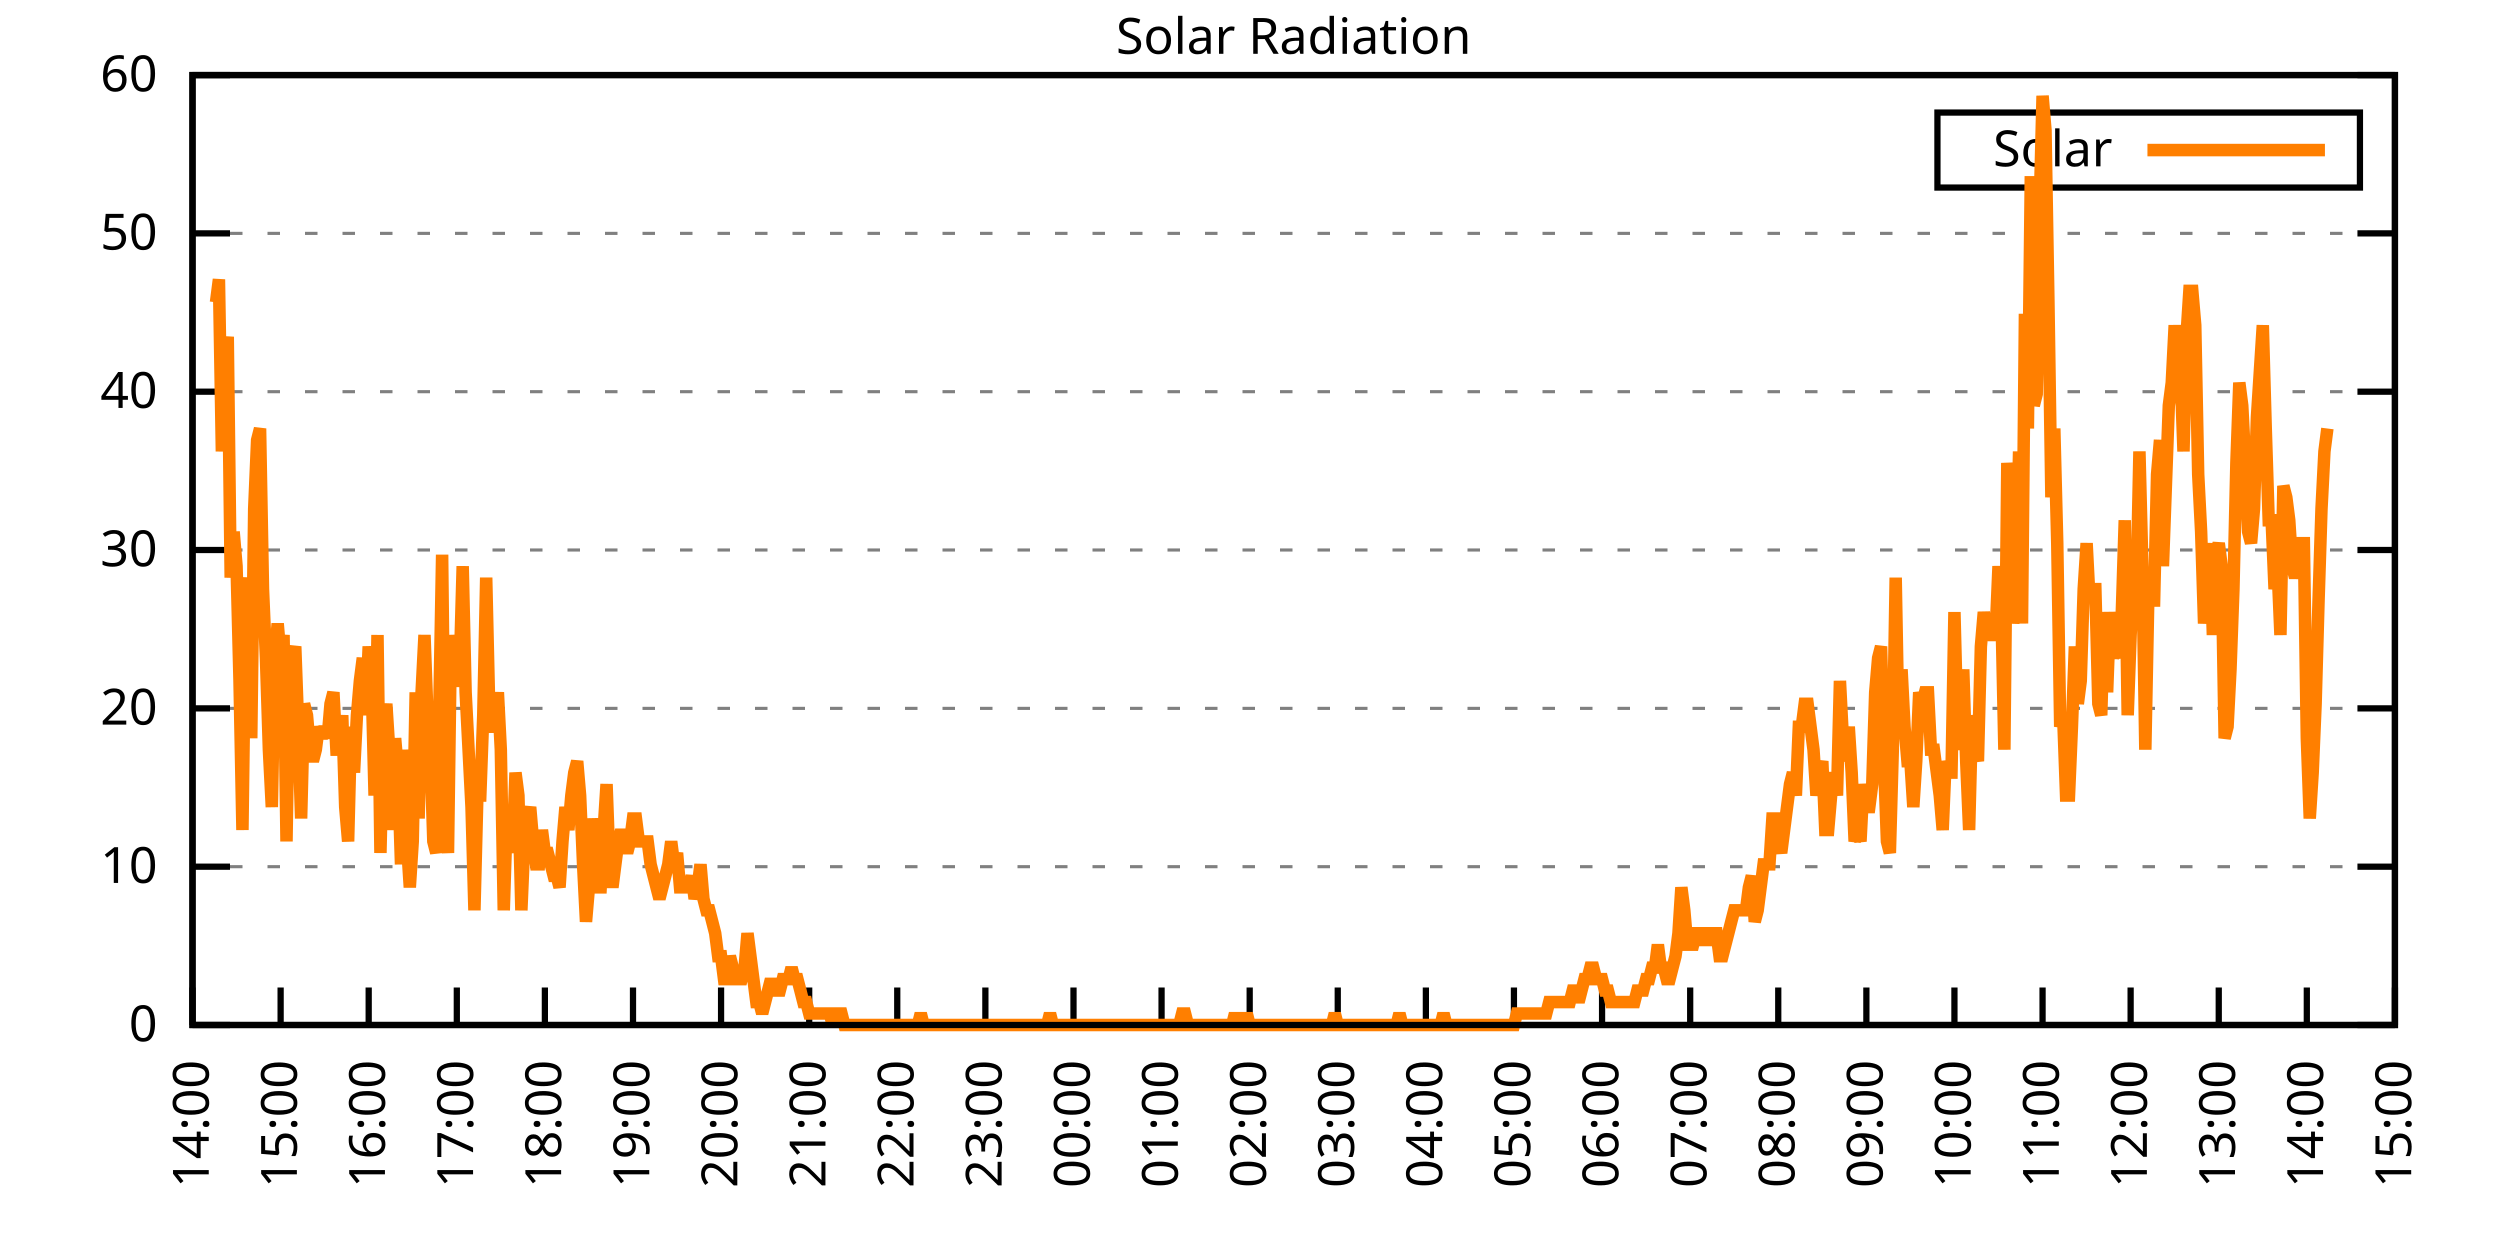
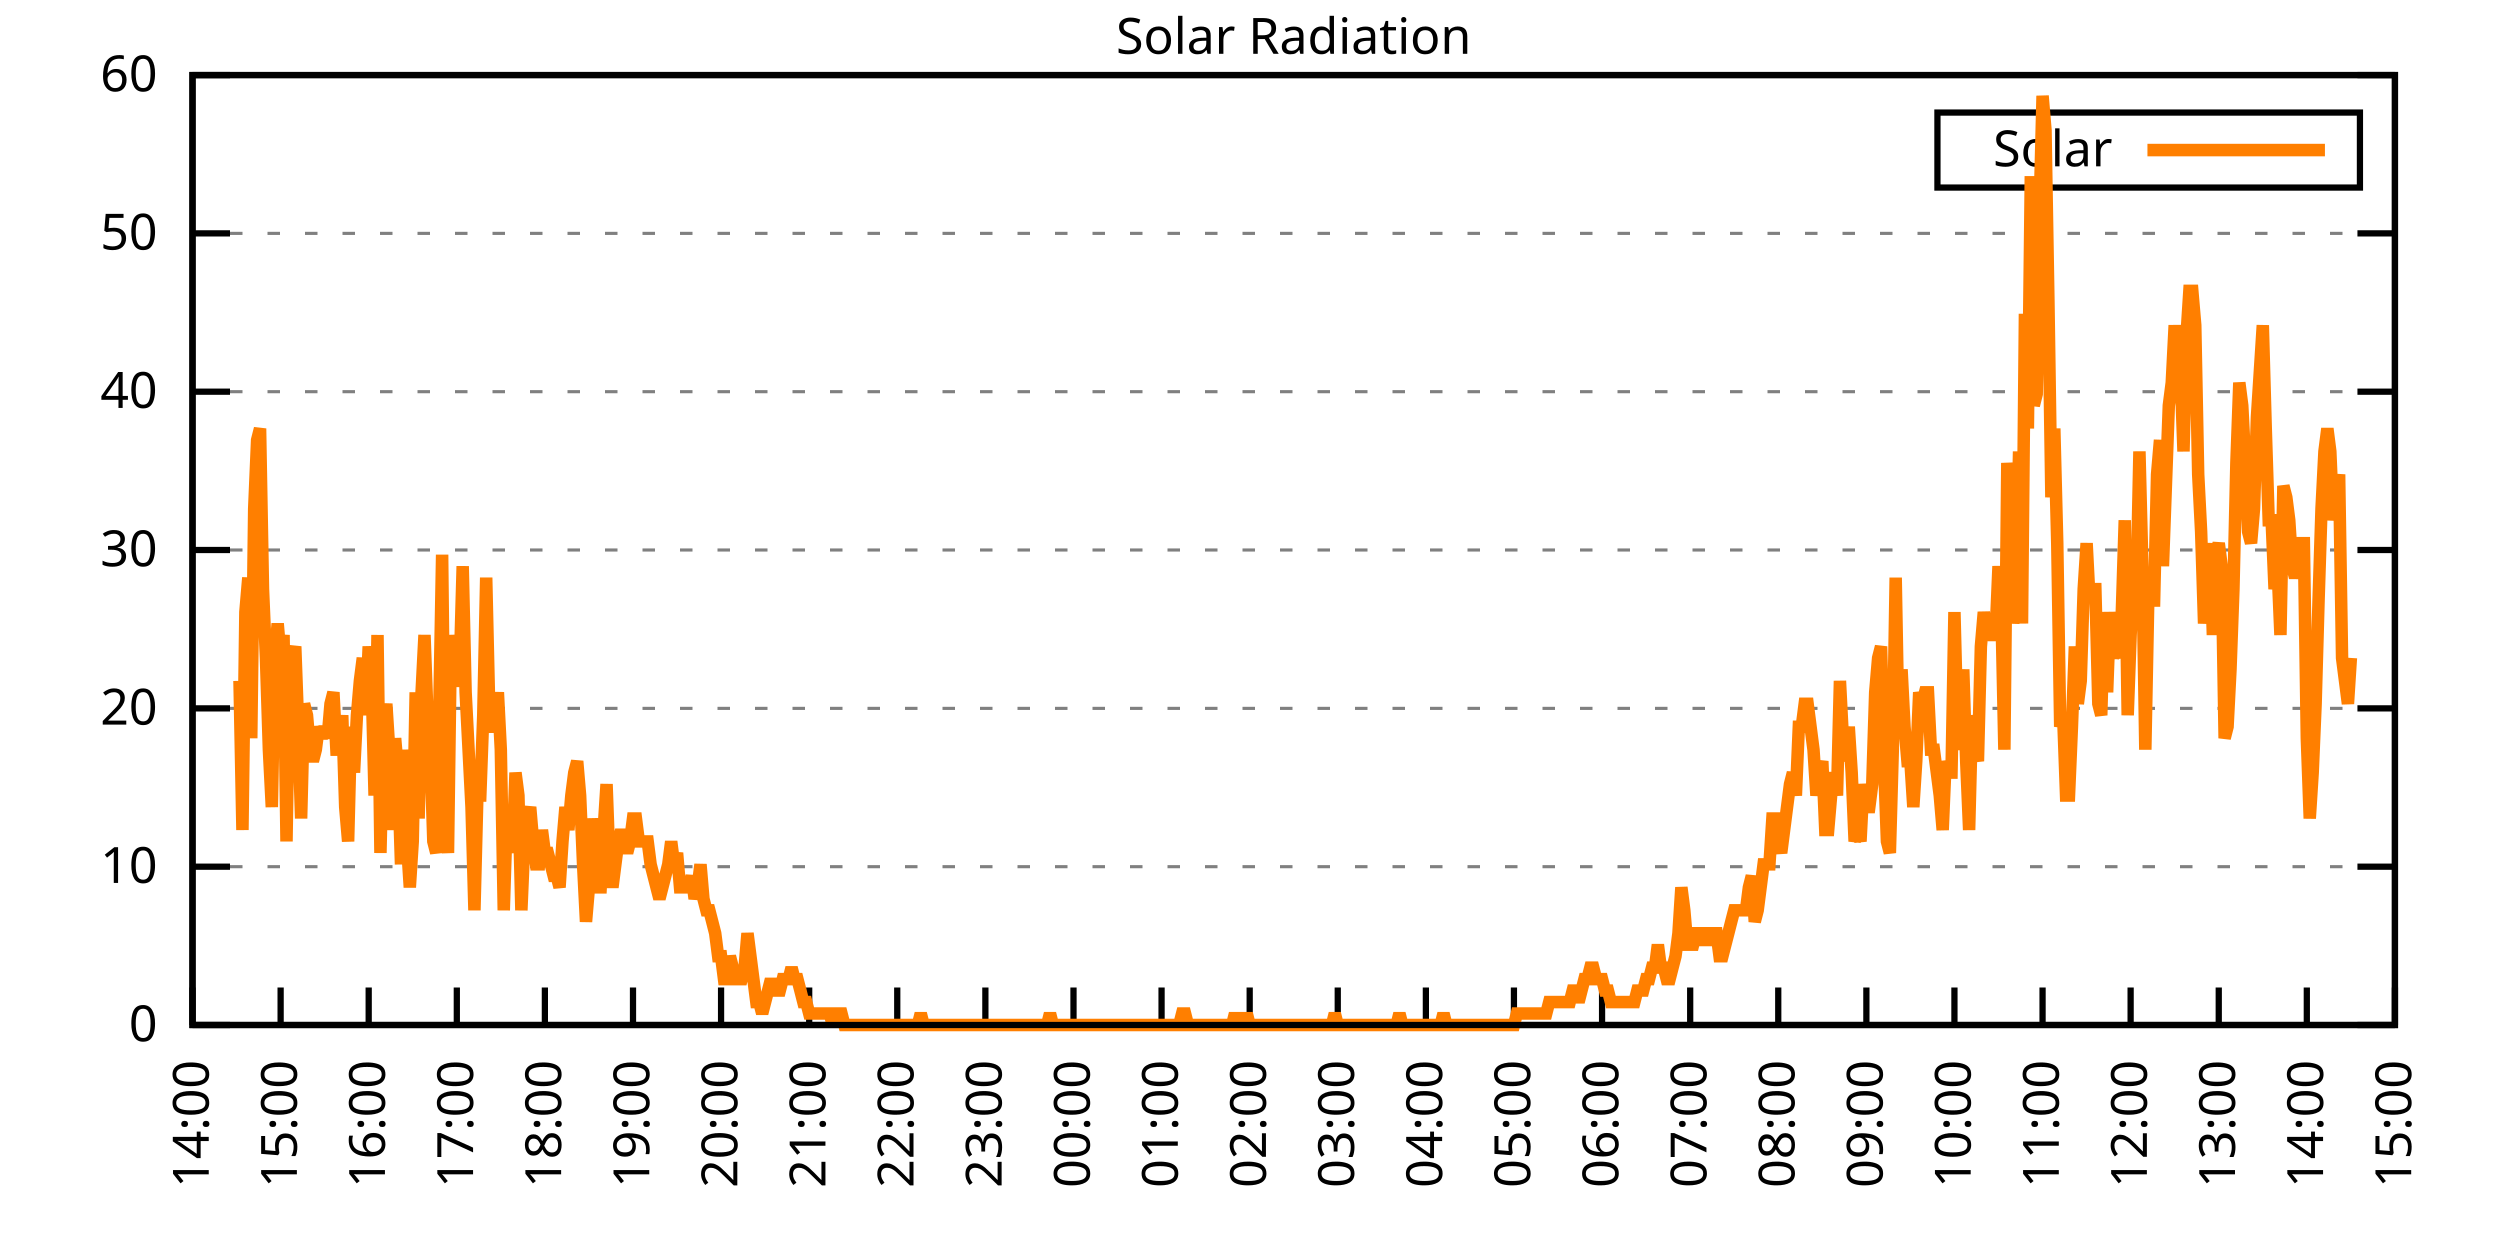
<svg xmlns="http://www.w3.org/2000/svg" xmlns:xlink="http://www.w3.org/1999/xlink" width="400" height="200" viewBox="0 0 400 200">
  <g id="gnuplot_canvas">
    <rect x="0" y="0" width="400" height="200" fill="none" />
    <defs>
      <circle id="gpDot" r="0.5" stroke-width="0.5" stroke="currentColor" />
      <path id="gpPt0" stroke-width="0.333" stroke="currentColor" d="M-1,0 h2 M0,-1 v2" />
      <path id="gpPt1" stroke-width="0.333" stroke="currentColor" d="M-1,-1 L1,1 M1,-1 L-1,1" />
      <path id="gpPt2" stroke-width="0.333" stroke="currentColor" d="M-1,0 L1,0 M0,-1 L0,1 M-1,-1 L1,1 M-1,1 L1,-1" />
      <rect id="gpPt3" stroke-width="0.333" stroke="currentColor" x="-1" y="-1" width="2" height="2" />
      <rect id="gpPt4" stroke-width="0.333" stroke="currentColor" fill="currentColor" x="-1" y="-1" width="2" height="2" />
      <circle id="gpPt5" stroke-width="0.333" stroke="currentColor" cx="0" cy="0" r="1" />
      <use xlink:href="#gpPt5" id="gpPt6" fill="currentColor" stroke="none" />
      <path id="gpPt7" stroke-width="0.333" stroke="currentColor" d="M0,-1.33 L-1.33,0.67 L1.33,0.67 z" />
      <use xlink:href="#gpPt7" id="gpPt8" fill="currentColor" stroke="none" />
      <use xlink:href="#gpPt7" id="gpPt9" stroke="currentColor" transform="rotate(180)" />
      <use xlink:href="#gpPt9" id="gpPt10" fill="currentColor" stroke="none" />
      <use xlink:href="#gpPt3" id="gpPt11" stroke="currentColor" transform="rotate(45)" />
      <use xlink:href="#gpPt11" id="gpPt12" fill="currentColor" stroke="none" />
      <path id="gpPt13" stroke-width="0.333" stroke="currentColor" d="M0,1.330 L1.265,0.411 L0.782,-1.067 L-0.782,-1.076 L-1.265,0.411 z" />
      <use xlink:href="#gpPt13" id="gpPt14" fill="currentColor" stroke="none" />
      <filter id="textbox" filterUnits="objectBoundingBox" x="0" y="0" height="1" width="1">
        <feFlood flood-color="white" flood-opacity="1" result="bgnd" />
        <feComposite in="SourceGraphic" in2="bgnd" operator="atop" />
      </filter>
      <filter id="greybox" filterUnits="objectBoundingBox" x="0" y="0" height="1" width="1">
        <feFlood flood-color="lightgrey" flood-opacity="1" result="grey" />
        <feComposite in="SourceGraphic" in2="grey" operator="atop" />
      </filter>
    </defs>
    <g fill="none" color="white" stroke="currentColor" stroke-width="1.00" stroke-linecap="butt" stroke-linejoin="miter">
</g>
    <g fill="none" color="black" stroke="currentColor" stroke-width="1.00" stroke-linecap="butt" stroke-linejoin="miter">
      <g stroke="none" shape-rendering="crispEdges">
        <polygon fill="rgb(255, 255, 255)" points="30.80,164.00 383.18,164.00 383.18,12.02 30.80,12.02 " />
      </g>
    </g>
    <g fill="none" color="black" stroke="currentColor" stroke-width="1.00" stroke-linecap="butt" stroke-linejoin="miter">
</g>
    <g fill="none" color="black" stroke="black" stroke-width="0.50" stroke-linecap="butt" stroke-linejoin="miter">
</g>
    <g fill="none" color="gray" stroke="currentColor" stroke-width="0.50" stroke-linecap="butt" stroke-linejoin="miter">
      <path stroke="gray" stroke-dasharray="2,4" class="gridline" d="M30.80,164.00 L383.19,164.00  " />
    </g>
    <g fill="none" color="gray" stroke="gray" stroke-width="1.00" stroke-linecap="butt" stroke-linejoin="miter">
</g>
    <g fill="none" color="black" stroke="currentColor" stroke-width="1.00" stroke-linecap="butt" stroke-linejoin="miter">
      <path stroke="black" d="M30.80,164.00 L36.80,164.00 M383.19,164.00 L377.19,164.00  " />
      <g transform="translate(25.20,166.60)" stroke="none" fill="black" font-family="Sans" font-size="8.00" text-anchor="end">
        <text>
          <tspan font-family="Sans"> 0</tspan>
        </text>
      </g>
    </g>
    <g fill="none" color="black" stroke="currentColor" stroke-width="1.00" stroke-linecap="butt" stroke-linejoin="miter">
</g>
    <g fill="none" color="black" stroke="black" stroke-width="0.50" stroke-linecap="butt" stroke-linejoin="miter">
</g>
    <g fill="none" color="gray" stroke="currentColor" stroke-width="0.50" stroke-linecap="butt" stroke-linejoin="miter">
      <path stroke="gray" stroke-dasharray="2,4" class="gridline" d="M30.80,138.67 L383.19,138.67  " />
    </g>
    <g fill="none" color="gray" stroke="gray" stroke-width="1.00" stroke-linecap="butt" stroke-linejoin="miter">
</g>
    <g fill="none" color="black" stroke="currentColor" stroke-width="1.00" stroke-linecap="butt" stroke-linejoin="miter">
      <path stroke="black" d="M30.80,138.67 L36.80,138.67 M383.19,138.67 L377.19,138.67  " />
      <g transform="translate(25.20,141.27)" stroke="none" fill="black" font-family="Sans" font-size="8.00" text-anchor="end">
        <text>
          <tspan font-family="Sans"> 10</tspan>
        </text>
      </g>
    </g>
    <g fill="none" color="black" stroke="currentColor" stroke-width="1.00" stroke-linecap="butt" stroke-linejoin="miter">
</g>
    <g fill="none" color="black" stroke="black" stroke-width="0.50" stroke-linecap="butt" stroke-linejoin="miter">
</g>
    <g fill="none" color="gray" stroke="currentColor" stroke-width="0.50" stroke-linecap="butt" stroke-linejoin="miter">
      <path stroke="gray" stroke-dasharray="2,4" class="gridline" d="M30.80,113.34 L383.19,113.34  " />
    </g>
    <g fill="none" color="gray" stroke="gray" stroke-width="1.00" stroke-linecap="butt" stroke-linejoin="miter">
</g>
    <g fill="none" color="black" stroke="currentColor" stroke-width="1.00" stroke-linecap="butt" stroke-linejoin="miter">
      <path stroke="black" d="M30.80,113.34 L36.80,113.34 M383.19,113.34 L377.19,113.34  " />
      <g transform="translate(25.20,115.94)" stroke="none" fill="black" font-family="Sans" font-size="8.00" text-anchor="end">
        <text>
          <tspan font-family="Sans"> 20</tspan>
        </text>
      </g>
    </g>
    <g fill="none" color="black" stroke="currentColor" stroke-width="1.00" stroke-linecap="butt" stroke-linejoin="miter">
</g>
    <g fill="none" color="black" stroke="black" stroke-width="0.50" stroke-linecap="butt" stroke-linejoin="miter">
</g>
    <g fill="none" color="gray" stroke="currentColor" stroke-width="0.50" stroke-linecap="butt" stroke-linejoin="miter">
      <path stroke="gray" stroke-dasharray="2,4" class="gridline" d="M30.80,88.00 L383.19,88.00  " />
    </g>
    <g fill="none" color="gray" stroke="gray" stroke-width="1.00" stroke-linecap="butt" stroke-linejoin="miter">
</g>
    <g fill="none" color="black" stroke="currentColor" stroke-width="1.00" stroke-linecap="butt" stroke-linejoin="miter">
      <path stroke="black" d="M30.80,88.00 L36.80,88.00 M383.19,88.00 L377.19,88.00  " />
      <g transform="translate(25.20,90.60)" stroke="none" fill="black" font-family="Sans" font-size="8.00" text-anchor="end">
        <text>
          <tspan font-family="Sans"> 30</tspan>
        </text>
      </g>
    </g>
    <g fill="none" color="black" stroke="currentColor" stroke-width="1.00" stroke-linecap="butt" stroke-linejoin="miter">
</g>
    <g fill="none" color="black" stroke="black" stroke-width="0.50" stroke-linecap="butt" stroke-linejoin="miter">
</g>
    <g fill="none" color="gray" stroke="currentColor" stroke-width="0.50" stroke-linecap="butt" stroke-linejoin="miter">
      <path stroke="gray" stroke-dasharray="2,4" class="gridline" d="M30.80,62.67 L383.19,62.67  " />
    </g>
    <g fill="none" color="gray" stroke="gray" stroke-width="1.00" stroke-linecap="butt" stroke-linejoin="miter">
</g>
    <g fill="none" color="black" stroke="currentColor" stroke-width="1.00" stroke-linecap="butt" stroke-linejoin="miter">
      <path stroke="black" d="M30.80,62.67 L36.80,62.67 M383.19,62.67 L377.19,62.67  " />
      <g transform="translate(25.20,65.27)" stroke="none" fill="black" font-family="Sans" font-size="8.00" text-anchor="end">
        <text>
          <tspan font-family="Sans"> 40</tspan>
        </text>
      </g>
    </g>
    <g fill="none" color="black" stroke="currentColor" stroke-width="1.00" stroke-linecap="butt" stroke-linejoin="miter">
</g>
    <g fill="none" color="black" stroke="black" stroke-width="0.50" stroke-linecap="butt" stroke-linejoin="miter">
</g>
    <g fill="none" color="gray" stroke="currentColor" stroke-width="0.50" stroke-linecap="butt" stroke-linejoin="miter">
      <path stroke="gray" stroke-dasharray="2,4" class="gridline" d="M30.80,37.34 L383.19,37.34  " />
    </g>
    <g fill="none" color="gray" stroke="gray" stroke-width="1.00" stroke-linecap="butt" stroke-linejoin="miter">
</g>
    <g fill="none" color="black" stroke="currentColor" stroke-width="1.00" stroke-linecap="butt" stroke-linejoin="miter">
      <path stroke="black" d="M30.80,37.34 L36.80,37.34 M383.19,37.34 L377.19,37.34  " />
      <g transform="translate(25.20,39.94)" stroke="none" fill="black" font-family="Sans" font-size="8.00" text-anchor="end">
        <text>
          <tspan font-family="Sans"> 50</tspan>
        </text>
      </g>
    </g>
    <g fill="none" color="black" stroke="currentColor" stroke-width="1.00" stroke-linecap="butt" stroke-linejoin="miter">
</g>
    <g fill="none" color="black" stroke="black" stroke-width="0.50" stroke-linecap="butt" stroke-linejoin="miter">
</g>
    <g fill="none" color="gray" stroke="currentColor" stroke-width="0.50" stroke-linecap="butt" stroke-linejoin="miter">
      <path stroke="gray" stroke-dasharray="2,4" class="gridline" d="M30.80,12.01 L383.19,12.01  " />
    </g>
    <g fill="none" color="gray" stroke="gray" stroke-width="1.00" stroke-linecap="butt" stroke-linejoin="miter">
</g>
    <g fill="none" color="black" stroke="currentColor" stroke-width="1.00" stroke-linecap="butt" stroke-linejoin="miter">
      <path stroke="black" d="M30.80,12.01 L36.80,12.01 M383.19,12.01 L377.19,12.01  " />
      <g transform="translate(25.20,14.61)" stroke="none" fill="black" font-family="Sans" font-size="8.00" text-anchor="end">
        <text>
          <tspan font-family="Sans"> 60</tspan>
        </text>
      </g>
    </g>
    <g fill="none" color="black" stroke="currentColor" stroke-width="1.00" stroke-linecap="butt" stroke-linejoin="miter">
      <path stroke="black" d="M30.80,164.00 L30.80,158.00  " />
      <g transform="translate(33.40,169.60) rotate(270.00)" stroke="none" fill="black" font-family="Sans" font-size="8.00" text-anchor="end">
        <text>
          <tspan font-family="Sans">14:00</tspan>
        </text>
      </g>
    </g>
    <g fill="none" color="black" stroke="currentColor" stroke-width="1.00" stroke-linecap="butt" stroke-linejoin="miter">
      <path stroke="black" d="M44.90,164.00 L44.90,158.00  " />
      <g transform="translate(47.50,169.60) rotate(270.00)" stroke="none" fill="black" font-family="Sans" font-size="8.00" text-anchor="end">
        <text>
          <tspan font-family="Sans">15:00</tspan>
        </text>
      </g>
    </g>
    <g fill="none" color="black" stroke="currentColor" stroke-width="1.00" stroke-linecap="butt" stroke-linejoin="miter">
      <path stroke="black" d="M58.99,164.00 L58.99,158.00  " />
      <g transform="translate(61.59,169.60) rotate(270.00)" stroke="none" fill="black" font-family="Sans" font-size="8.00" text-anchor="end">
        <text>
          <tspan font-family="Sans">16:00</tspan>
        </text>
      </g>
    </g>
    <g fill="none" color="black" stroke="currentColor" stroke-width="1.00" stroke-linecap="butt" stroke-linejoin="miter">
      <path stroke="black" d="M73.09,164.00 L73.09,158.00  " />
      <g transform="translate(75.69,169.60) rotate(270.00)" stroke="none" fill="black" font-family="Sans" font-size="8.00" text-anchor="end">
        <text>
          <tspan font-family="Sans">17:00</tspan>
        </text>
      </g>
    </g>
    <g fill="none" color="black" stroke="currentColor" stroke-width="1.00" stroke-linecap="butt" stroke-linejoin="miter">
      <path stroke="black" d="M87.18,164.00 L87.18,158.00  " />
      <g transform="translate(89.78,169.60) rotate(270.00)" stroke="none" fill="black" font-family="Sans" font-size="8.00" text-anchor="end">
        <text>
          <tspan font-family="Sans">18:00</tspan>
        </text>
      </g>
    </g>
    <g fill="none" color="black" stroke="currentColor" stroke-width="1.00" stroke-linecap="butt" stroke-linejoin="miter">
      <path stroke="black" d="M101.28,164.00 L101.28,158.00  " />
      <g transform="translate(103.88,169.60) rotate(270.00)" stroke="none" fill="black" font-family="Sans" font-size="8.00" text-anchor="end">
        <text>
          <tspan font-family="Sans">19:00</tspan>
        </text>
      </g>
    </g>
    <g fill="none" color="black" stroke="currentColor" stroke-width="1.00" stroke-linecap="butt" stroke-linejoin="miter">
      <path stroke="black" d="M115.37,164.00 L115.37,158.00  " />
      <g transform="translate(117.97,169.60) rotate(270.00)" stroke="none" fill="black" font-family="Sans" font-size="8.00" text-anchor="end">
        <text>
          <tspan font-family="Sans">20:00</tspan>
        </text>
      </g>
    </g>
    <g fill="none" color="black" stroke="currentColor" stroke-width="1.00" stroke-linecap="butt" stroke-linejoin="miter">
      <path stroke="black" d="M129.47,164.00 L129.47,158.00  " />
      <g transform="translate(132.07,169.60) rotate(270.00)" stroke="none" fill="black" font-family="Sans" font-size="8.00" text-anchor="end">
        <text>
          <tspan font-family="Sans">21:00</tspan>
        </text>
      </g>
    </g>
    <g fill="none" color="black" stroke="currentColor" stroke-width="1.00" stroke-linecap="butt" stroke-linejoin="miter">
      <path stroke="black" d="M143.56,164.00 L143.56,158.00  " />
      <g transform="translate(146.16,169.60) rotate(270.00)" stroke="none" fill="black" font-family="Sans" font-size="8.00" text-anchor="end">
        <text>
          <tspan font-family="Sans">22:00</tspan>
        </text>
      </g>
    </g>
    <g fill="none" color="black" stroke="currentColor" stroke-width="1.00" stroke-linecap="butt" stroke-linejoin="miter">
      <path stroke="black" d="M157.66,164.00 L157.66,158.00  " />
      <g transform="translate(160.26,169.60) rotate(270.00)" stroke="none" fill="black" font-family="Sans" font-size="8.00" text-anchor="end">
        <text>
          <tspan font-family="Sans">23:00</tspan>
        </text>
      </g>
    </g>
    <g fill="none" color="black" stroke="currentColor" stroke-width="1.00" stroke-linecap="butt" stroke-linejoin="miter">
      <path stroke="black" d="M171.76,164.00 L171.76,158.00  " />
      <g transform="translate(174.36,169.60) rotate(270.00)" stroke="none" fill="black" font-family="Sans" font-size="8.00" text-anchor="end">
        <text>
          <tspan font-family="Sans">00:00</tspan>
        </text>
      </g>
    </g>
    <g fill="none" color="black" stroke="currentColor" stroke-width="1.00" stroke-linecap="butt" stroke-linejoin="miter">
      <path stroke="black" d="M185.85,164.00 L185.85,158.00  " />
      <g transform="translate(188.45,169.60) rotate(270.00)" stroke="none" fill="black" font-family="Sans" font-size="8.00" text-anchor="end">
        <text>
          <tspan font-family="Sans">01:00</tspan>
        </text>
      </g>
    </g>
    <g fill="none" color="black" stroke="currentColor" stroke-width="1.00" stroke-linecap="butt" stroke-linejoin="miter">
      <path stroke="black" d="M199.95,164.00 L199.95,158.00  " />
      <g transform="translate(202.55,169.60) rotate(270.00)" stroke="none" fill="black" font-family="Sans" font-size="8.00" text-anchor="end">
        <text>
          <tspan font-family="Sans">02:00</tspan>
        </text>
      </g>
    </g>
    <g fill="none" color="black" stroke="currentColor" stroke-width="1.00" stroke-linecap="butt" stroke-linejoin="miter">
      <path stroke="black" d="M214.04,164.00 L214.04,158.00  " />
      <g transform="translate(216.64,169.60) rotate(270.00)" stroke="none" fill="black" font-family="Sans" font-size="8.00" text-anchor="end">
        <text>
          <tspan font-family="Sans">03:00</tspan>
        </text>
      </g>
    </g>
    <g fill="none" color="black" stroke="currentColor" stroke-width="1.00" stroke-linecap="butt" stroke-linejoin="miter">
      <path stroke="black" d="M228.14,164.00 L228.14,158.00  " />
      <g transform="translate(230.74,169.60) rotate(270.00)" stroke="none" fill="black" font-family="Sans" font-size="8.00" text-anchor="end">
        <text>
          <tspan font-family="Sans">04:00</tspan>
        </text>
      </g>
    </g>
    <g fill="none" color="black" stroke="currentColor" stroke-width="1.00" stroke-linecap="butt" stroke-linejoin="miter">
      <path stroke="black" d="M242.23,164.00 L242.23,158.00  " />
      <g transform="translate(244.83,169.60) rotate(270.00)" stroke="none" fill="black" font-family="Sans" font-size="8.00" text-anchor="end">
        <text>
          <tspan font-family="Sans">05:00</tspan>
        </text>
      </g>
    </g>
    <g fill="none" color="black" stroke="currentColor" stroke-width="1.00" stroke-linecap="butt" stroke-linejoin="miter">
      <path stroke="black" d="M256.33,164.00 L256.33,158.00  " />
      <g transform="translate(258.93,169.60) rotate(270.00)" stroke="none" fill="black" font-family="Sans" font-size="8.00" text-anchor="end">
        <text>
          <tspan font-family="Sans">06:00</tspan>
        </text>
      </g>
    </g>
    <g fill="none" color="black" stroke="currentColor" stroke-width="1.00" stroke-linecap="butt" stroke-linejoin="miter">
      <path stroke="black" d="M270.43,164.00 L270.43,158.00  " />
      <g transform="translate(273.03,169.60) rotate(270.00)" stroke="none" fill="black" font-family="Sans" font-size="8.00" text-anchor="end">
        <text>
          <tspan font-family="Sans">07:00</tspan>
        </text>
      </g>
    </g>
    <g fill="none" color="black" stroke="currentColor" stroke-width="1.00" stroke-linecap="butt" stroke-linejoin="miter">
      <path stroke="black" d="M284.52,164.00 L284.52,158.00  " />
      <g transform="translate(287.12,169.60) rotate(270.00)" stroke="none" fill="black" font-family="Sans" font-size="8.00" text-anchor="end">
        <text>
          <tspan font-family="Sans">08:00</tspan>
        </text>
      </g>
    </g>
    <g fill="none" color="black" stroke="currentColor" stroke-width="1.00" stroke-linecap="butt" stroke-linejoin="miter">
      <path stroke="black" d="M298.62,164.00 L298.62,158.00  " />
      <g transform="translate(301.22,169.60) rotate(270.00)" stroke="none" fill="black" font-family="Sans" font-size="8.00" text-anchor="end">
        <text>
          <tspan font-family="Sans">09:00</tspan>
        </text>
      </g>
    </g>
    <g fill="none" color="black" stroke="currentColor" stroke-width="1.00" stroke-linecap="butt" stroke-linejoin="miter">
      <path stroke="black" d="M312.71,164.00 L312.71,158.00  " />
      <g transform="translate(315.31,169.60) rotate(270.00)" stroke="none" fill="black" font-family="Sans" font-size="8.00" text-anchor="end">
        <text>
          <tspan font-family="Sans">10:00</tspan>
        </text>
      </g>
    </g>
    <g fill="none" color="black" stroke="currentColor" stroke-width="1.00" stroke-linecap="butt" stroke-linejoin="miter">
      <path stroke="black" d="M326.81,164.00 L326.81,158.00  " />
      <g transform="translate(329.41,169.60) rotate(270.00)" stroke="none" fill="black" font-family="Sans" font-size="8.00" text-anchor="end">
        <text>
          <tspan font-family="Sans">11:00</tspan>
        </text>
      </g>
    </g>
    <g fill="none" color="black" stroke="currentColor" stroke-width="1.00" stroke-linecap="butt" stroke-linejoin="miter">
      <path stroke="black" d="M340.90,164.00 L340.90,158.00  " />
      <g transform="translate(343.50,169.60) rotate(270.00)" stroke="none" fill="black" font-family="Sans" font-size="8.00" text-anchor="end">
        <text>
          <tspan font-family="Sans">12:00</tspan>
        </text>
      </g>
    </g>
    <g fill="none" color="black" stroke="currentColor" stroke-width="1.00" stroke-linecap="butt" stroke-linejoin="miter">
      <path stroke="black" d="M355.00,164.00 L355.00,158.00  " />
      <g transform="translate(357.60,169.60) rotate(270.00)" stroke="none" fill="black" font-family="Sans" font-size="8.00" text-anchor="end">
        <text>
          <tspan font-family="Sans">13:00</tspan>
        </text>
      </g>
    </g>
    <g fill="none" color="black" stroke="currentColor" stroke-width="1.00" stroke-linecap="butt" stroke-linejoin="miter">
      <path stroke="black" d="M369.09,164.00 L369.09,158.00  " />
      <g transform="translate(371.69,169.60) rotate(270.00)" stroke="none" fill="black" font-family="Sans" font-size="8.00" text-anchor="end">
        <text>
          <tspan font-family="Sans">14:00</tspan>
        </text>
      </g>
    </g>
    <g fill="none" color="black" stroke="currentColor" stroke-width="1.00" stroke-linecap="butt" stroke-linejoin="miter">
      <path stroke="black" d="M383.19,164.00 L383.19,158.00  " />
      <g transform="translate(385.79,169.60) rotate(270.00)" stroke="none" fill="black" font-family="Sans" font-size="8.00" text-anchor="end">
        <text>
          <tspan font-family="Sans">15:00</tspan>
        </text>
      </g>
    </g>
    <g fill="none" color="black" stroke="currentColor" stroke-width="1.00" stroke-linecap="butt" stroke-linejoin="miter">
</g>
    <g fill="none" color="black" stroke="currentColor" stroke-width="1.00" stroke-linecap="butt" stroke-linejoin="miter">
      <path stroke="black" d="M30.80,12.01 L30.80,164.00 L383.19,164.00 L383.19,12.01 L30.80,12.01 Z  " />
    </g>
    <g fill="none" color="black" stroke="currentColor" stroke-width="1.00" stroke-linecap="butt" stroke-linejoin="miter">
</g>
    <g fill="none" color="black" stroke="currentColor" stroke-width="1.00" stroke-linecap="butt" stroke-linejoin="miter">
      <path stroke="black" d="M309.99,30.01 L309.99,18.01 L377.59,18.01 L377.59,30.01 L309.99,30.01 Z  " />
    </g>
    <g id="Solar_Radiation_plot_1">
      <g fill="none" color="white" stroke="black" stroke-width="2.00" stroke-linecap="butt" stroke-linejoin="miter">
</g>
      <g fill="none" color="black" stroke="currentColor" stroke-width="2.00" stroke-linecap="butt" stroke-linejoin="miter">
        <g transform="translate(337.99,26.61)" stroke="none" fill="black" font-family="Sans" font-size="8.00" text-anchor="end">
          <text>
            <tspan font-family="Sans">Solar</tspan>
          </text>
        </g>
      </g>
      <g fill="none" color="black" stroke="currentColor" stroke-width="2.00" stroke-linecap="butt" stroke-linejoin="miter">
-         <path stroke="rgb(255, 127,   0)" d="M343.59,24.01 L371.99,24.01 M34.56,48.37 L35.03,44.70 L35.50,72.23 L35.97,57.55 L36.44,53.88 L36.91,92.42   L37.38,85.08 L37.85,90.59 L38.32,108.94 L38.79,132.80 L39.26,97.93 L39.73,92.42 L40.20,118.12 L40.67,81.41   L41.14,70.40 L41.61,68.56 L42.08,94.26 L42.55,105.27 L43.02,119.95 L43.49,129.13 L43.96,105.27 L44.43,99.76   L44.90,105.27 L45.37,101.60 L45.84,134.63 L46.31,105.27 L46.78,105.27 L47.24,103.43 L47.71,116.28 L48.18,130.96   L48.65,112.61 L49.12,114.44 L49.59,119.95 L50.06,121.79 L50.53,119.95 L51.00,116.28 L51.47,118.12 L51.94,116.28   L52.41,118.12 L52.88,112.61 L53.35,110.77 L53.82,119.95 L54.29,119.95 L54.76,114.44 L55.23,129.13 L55.70,134.63   L56.17,116.28 L56.64,123.62 L57.11,114.44 L57.58,108.94 L58.05,105.27 L58.52,114.44 L58.99,103.43 L59.46,108.94   L59.93,127.29 L60.40,101.60 L60.87,136.47 L61.34,116.28 L61.81,112.61 L62.28,119.95 L62.75,132.80 L63.22,118.12   L63.69,123.62 L64.16,138.30 L64.63,119.95 L65.10,134.63 L65.57,141.98 L66.04,134.63 L66.51,110.77 L66.98,130.96   L67.45,110.77 L67.92,101.60 L68.39,114.44 L68.86,119.95 L69.33,134.63 L69.80,136.47 L70.27,114.44 L70.74,88.75   L71.21,130.96 L71.68,136.47 L72.15,101.60 L72.62,108.94 L73.09,108.94 L73.56,107.10 L74.03,90.59 L74.50,110.77   L74.97,119.95 L75.44,129.13 L75.91,145.65 L76.38,127.29 L76.85,127.29 L77.32,114.44 L77.79,92.42 L78.26,112.61   L78.73,116.28 L79.19,116.28 L79.66,110.77 L80.13,119.95 L80.60,145.65 L81.07,130.96 L81.54,130.96 L82.01,136.47   L82.48,123.62 L82.95,127.29 L83.42,145.65 L83.89,134.63 L84.36,130.96 L84.83,129.13 L85.30,134.63 L85.77,138.30   L86.24,138.30 L86.71,132.80 L87.18,136.47 L87.65,136.47 L88.12,138.30 L88.59,140.14 L89.06,140.14 L89.53,141.98   L90.00,134.63 L90.47,129.13 L90.94,132.80 L91.41,127.29 L91.88,123.62 L92.35,121.79 L92.82,127.29 L93.29,138.30   L93.76,147.48 L94.23,141.98 L94.70,130.96 L95.17,136.47 L95.64,141.98 L96.11,141.98 L96.58,132.80 L97.05,125.46   L97.52,138.30 L97.99,141.98 L98.46,138.30 L98.93,134.63 L99.40,132.80 L99.87,134.63 L100.34,136.47 L100.81,134.63   L101.28,130.96 L101.75,130.96 L102.22,134.63 L102.69,134.63 L103.16,134.63 L103.63,134.63 L104.10,138.30 L104.57,140.14   L105.04,141.98 L105.51,143.81 L105.98,141.98 L106.45,140.14 L106.92,138.30 L107.39,134.63 L107.86,138.30 L108.33,136.47   L108.80,141.98 L109.27,141.98 L109.74,141.98 L110.21,141.98 L110.68,140.14 L111.14,143.81 L111.61,141.98 L112.08,138.30   L112.55,143.81 L113.02,145.65 L113.49,145.65 L113.96,147.48 L114.43,149.32 L114.90,152.99 L115.37,152.99 L115.84,156.66   L116.31,156.66 L116.78,152.99 L117.25,154.82 L117.72,156.66 L118.19,156.66 L118.66,156.66 L119.13,154.82 L119.60,149.32   L120.07,152.99 L120.54,156.66 L121.01,160.33 L121.48,160.33 L121.95,162.16 L122.42,160.33 L122.89,158.49 L123.36,156.66   L123.83,158.49 L124.30,158.49 L124.77,158.49 L125.24,156.66 L125.71,156.66 L126.18,156.66 L126.65,154.82 L127.12,156.66   L127.59,156.66 L128.06,158.49 L128.53,160.33 L129.00,160.33 L129.47,162.16 L129.94,162.16 L130.41,162.16 L130.88,162.16   L131.35,162.16 L131.82,162.16 L132.29,162.16 L132.76,162.16 L133.23,164.00 L133.70,162.16 L134.17,162.16 L134.64,162.16   L135.11,164.00 L135.58,164.00 L136.05,164.00 L136.52,164.00 L136.99,164.00 L137.46,164.00 L137.93,164.00 L138.40,164.00   L138.87,164.00 L139.34,164.00 L139.81,164.00 L140.28,164.00 L140.75,164.00 L141.22,164.00 L141.69,164.00 L142.16,164.00   L142.63,164.00 L143.09,164.00 L143.56,164.00 L144.03,164.00 L144.50,164.00 L144.97,164.00 L145.44,164.00 L145.91,164.00   L146.38,164.00 L146.85,164.00 L147.32,162.16 L147.79,164.00 L148.26,164.00 L148.73,164.00 L149.20,164.00 L149.67,164.00   L150.14,164.00 L150.61,164.00 L151.08,164.00 L151.55,164.00 L152.02,164.00 L152.49,164.00 L152.96,164.00 L153.43,164.00   L153.90,164.00 L154.37,164.00 L154.84,164.00 L155.31,164.00 L155.78,164.00 L156.25,164.00 L156.72,164.00 L157.19,164.00   L157.66,164.00 L158.13,164.00 L158.60,164.00 L159.07,164.00 L159.54,164.00 L160.01,164.00 L160.48,164.00 L160.95,164.00   L161.42,164.00 L161.89,164.00 L162.36,164.00 L162.83,164.00 L163.30,164.00 L163.77,164.00 L164.24,164.00 L164.71,164.00   L165.18,164.00 L165.65,164.00 L166.12,164.00 L166.59,164.00 L167.06,164.00 L167.53,164.00 L168.00,162.16 L168.47,164.00   L168.94,164.00 L169.41,164.00 L169.88,164.00 L170.35,164.00 L170.82,164.00 L171.29,164.00 L171.76,164.00 L172.23,164.00   L172.70,164.00 L173.17,164.00 L173.64,164.00 L174.11,164.00 L174.58,164.00 L175.04,164.00 L175.51,164.00 L175.98,164.00   L176.45,164.00 L176.92,164.00 L177.39,164.00 L177.86,164.00 L178.33,164.00 L178.80,164.00 L179.27,164.00 L179.74,164.00   L180.21,164.00 L180.68,164.00 L181.15,164.00 L181.62,164.00 L182.09,164.00 L182.56,164.00 L183.03,164.00 L183.50,164.00   L183.97,164.00 L184.44,164.00 L184.91,164.00 L185.38,164.00 L185.85,164.00 L186.32,164.00 L186.79,164.00 L187.26,164.00   L187.73,164.00 L188.20,164.00 L188.67,164.00 L189.14,162.16 L189.61,162.16 L190.08,164.00 L190.55,164.00 L191.02,164.00   L191.49,164.00 L191.96,164.00 L192.43,164.00 L192.90,164.00 L193.37,164.00 L193.84,164.00 L194.31,164.00 L194.78,164.00   L195.25,164.00 L195.72,164.00 L196.19,164.00 L196.66,164.00 L197.13,164.00 L197.60,162.16 L198.07,164.00 L198.54,164.00   L199.01,164.00 L199.48,162.16 L199.95,164.00 L200.42,164.00 L200.89,164.00 L201.36,164.00 L201.83,164.00 L202.30,164.00   L202.77,164.00 L203.24,164.00 L203.71,164.00 L204.18,164.00 L204.65,164.00 L205.12,164.00 L205.59,164.00 L206.06,164.00   L206.53,164.00 L207.00,164.00 L207.46,164.00 L207.93,164.00 L208.40,164.00 L208.87,164.00 L209.34,164.00 L209.81,164.00   L210.28,164.00 L210.75,164.00 L211.22,164.00 L211.69,164.00 L212.16,164.00 L212.63,164.00 L213.10,164.00 L213.57,162.16   L214.04,164.00 L214.51,164.00 L214.98,164.00 L215.45,164.00 L215.92,164.00 L216.39,164.00 L216.86,164.00 L217.33,164.00   L217.80,164.00 L218.27,164.00 L218.74,164.00 L219.21,164.00 L219.68,164.00 L220.15,164.00 L220.62,164.00 L221.09,164.00   L221.56,164.00 L222.03,164.00 L222.50,164.00 L222.97,164.00 L223.44,164.00 L223.91,162.16 L224.38,164.00 L224.85,164.00   L225.32,164.00 L225.79,164.00 L226.26,164.00 L226.73,164.00 L227.20,164.00 L227.67,164.00 L228.14,164.00 L228.61,164.00   L229.08,164.00 L229.55,164.00 L230.02,164.00 L230.49,164.00 L230.96,162.16 L231.43,164.00 L231.90,164.00 L232.37,164.00   L232.84,164.00 L233.31,164.00 L233.78,164.00 L234.25,164.00 L234.72,164.00 L235.19,164.00 L235.66,164.00 L236.13,164.00   L236.60,164.00 L237.07,164.00 L237.54,164.00 L238.01,164.00 L238.48,164.00 L238.95,164.00 L239.41,164.00 L239.88,164.00   L240.35,164.00 L240.82,164.00 L241.29,164.00 L241.76,164.00 L242.23,164.00 L242.70,162.16 L243.17,162.16 L243.64,162.16   L244.11,162.16 L244.58,162.16 L245.05,162.16 L245.52,162.16 L245.99,162.16 L246.46,162.16 L246.93,162.16 L247.40,162.16   L247.87,160.33 L248.34,160.33 L248.81,160.33 L249.28,160.33 L249.75,160.33 L250.22,160.33 L250.69,160.33 L251.16,160.33   L251.63,158.49 L252.10,158.49 L252.57,160.33 L253.04,158.49 L253.51,156.66 L253.98,156.66 L254.45,154.82 L254.92,154.82   L255.39,156.66 L255.86,156.66 L256.33,156.66 L256.80,158.49 L257.27,158.49 L257.74,160.33 L258.21,160.33 L258.68,160.33   L259.15,160.33 L259.62,160.33 L260.09,160.33 L260.56,160.33 L261.03,160.33 L261.50,160.33 L261.97,158.49 L262.44,158.49   L262.91,158.49 L263.38,156.66 L263.85,156.66 L264.32,154.82 L264.79,154.82 L265.26,151.15 L265.73,154.82 L266.20,154.82   L266.67,156.66 L267.14,156.66 L267.61,154.82 L268.08,152.99 L268.55,149.32 L269.02,141.98 L269.49,145.65 L269.96,151.15   L270.43,151.15 L270.90,151.15 L271.36,149.32 L271.83,149.32 L272.30,151.15 L272.77,149.32 L273.24,149.32 L273.71,151.15   L274.18,149.32 L274.65,149.32 L275.12,152.99 L275.59,152.99 L276.06,151.15 L276.53,149.32 L277.00,147.48 L277.47,145.65   L277.94,145.65 L278.41,145.65 L278.88,145.65 L279.35,145.65 L279.82,141.98 L280.29,140.14 L280.76,147.48 L281.23,145.65   L281.70,141.98 L282.17,138.30 L282.64,138.30 L283.11,138.30 L283.58,130.96 L284.05,130.96 L284.52,134.63 L284.99,136.47   L285.46,132.80 L285.93,129.13 L286.40,125.46 L286.87,123.62 L287.34,127.29 L287.81,116.28 L288.28,116.28 L288.75,112.61   L289.22,112.61 L289.69,116.28 L290.16,119.95 L290.63,127.29 L291.10,123.62 L291.57,121.79 L292.04,132.80 L292.51,132.80   L292.98,127.29 L293.45,123.62 L293.92,127.29 L294.39,108.94 L294.86,118.12 L295.33,121.79 L295.80,116.28 L296.27,123.62   L296.74,134.63 L297.21,132.80 L297.68,134.63 L298.15,125.46 L298.62,129.13 L299.09,129.13 L299.56,125.46 L300.03,110.77   L300.50,105.27 L300.97,103.43 L301.44,121.79 L301.91,134.63 L302.38,136.47 L302.85,119.95 L303.31,92.42 L303.78,118.12   L304.25,107.10 L304.72,116.28 L305.19,121.79 L305.66,121.79 L306.13,129.13 L306.60,121.79 L307.07,110.77 L307.54,112.61   L308.01,110.77 L308.48,110.77 L308.95,119.95 L309.42,119.95 L309.89,123.62 L310.36,127.29 L310.83,132.80 L311.30,121.79   L311.77,123.62 L312.24,123.62 L312.71,97.93 L313.18,116.28 L313.65,119.95 L314.12,107.10 L314.59,121.79 L315.06,132.80   L315.53,114.44 L316.00,119.95 L316.47,121.79 L316.94,103.43 L317.41,97.93 L317.88,101.60 L318.35,99.76 L318.82,101.60   L319.29,101.60 L319.76,90.59 L320.23,97.93 L320.70,119.95 L321.17,74.07 L321.64,79.57 L322.11,99.76 L322.58,94.26   L323.05,72.23 L323.52,99.76 L323.99,50.21 L324.46,68.56 L324.93,28.18 L325.40,64.89 L325.87,63.05 L326.34,33.69   L326.81,15.33 L327.28,20.84 L327.75,48.37 L328.22,79.57 L328.69,68.56 L329.16,86.91 L329.63,116.28 L330.10,114.44   L330.57,127.29 L331.04,127.29 L331.51,116.28 L331.98,103.43 L332.45,112.61 L332.92,108.94 L333.39,94.26 L333.86,86.91   L334.33,96.09 L334.80,94.26 L335.26,94.26 L335.73,112.61 L336.20,114.44 L336.67,97.93 L337.14,110.77 L337.61,97.93   L338.08,105.27 L338.55,103.43 L339.02,105.27 L339.49,97.93 L339.96,83.24 L340.43,114.44 L340.90,101.60 L341.37,92.42   L341.84,94.26 L342.31,72.23 L342.78,90.59 L343.25,119.95 L343.72,96.09 L344.19,96.09 L344.66,96.09 L345.13,75.90   L345.60,70.40 L346.07,90.59 L346.54,77.74 L347.01,64.89 L347.48,61.22 L347.95,52.04 L348.42,59.38 L348.89,59.38   L349.36,72.23 L349.83,53.88 L350.30,46.54 L350.77,46.54 L351.24,52.04 L351.71,75.90 L352.18,85.08 L352.65,99.76   L353.12,94.26 L353.59,86.91 L354.06,101.60 L354.53,88.75 L355.00,86.91 L355.47,90.59 L355.94,118.12 L356.41,116.28   L356.88,107.10 L357.35,94.26 L357.82,74.07 L358.29,61.22 L358.76,64.89 L359.23,74.07 L359.70,85.08 L360.17,86.91   L360.64,81.41 L361.11,66.73 L361.58,59.38 L362.05,52.04 L362.52,68.56 L362.99,83.24 L363.46,83.24 L363.93,94.26   L364.40,90.59 L364.87,101.60 L365.34,77.74 L365.81,79.57 L366.28,83.24 L366.75,90.59 L367.21,92.42 L367.68,90.59   L368.15,86.91 L368.62,86.91 L369.09,118.12 L369.56,130.96 L370.03,123.62 L370.50,112.61 L370.97,96.09 L371.44,81.41   L371.91,72.23 L372.38,68.56  " />
+         <path stroke="rgb(255, 127,   0)" d="M343.59,24.01 L371.99,24.01 M38.32,108.94 L38.79,132.80 L39.26,97.93 L39.73,92.42 L40.20,118.12 L40.67,81.41   L41.14,70.40 L41.61,68.56 L42.08,94.26 L42.55,105.27 L43.02,119.95 L43.49,129.13 L43.96,105.27 L44.43,99.76   L44.90,105.27 L45.37,101.60 L45.84,134.63 L46.31,105.27 L46.78,105.27 L47.24,103.43 L47.71,116.28 L48.18,130.96   L48.65,112.61 L49.12,114.44 L49.59,119.95 L50.06,121.79 L50.53,119.95 L51.00,116.28 L51.47,118.12 L51.94,116.28   L52.41,118.12 L52.88,112.61 L53.35,110.77 L53.82,119.95 L54.29,119.95 L54.76,114.44 L55.23,129.13 L55.70,134.63   L56.17,116.28 L56.64,123.62 L57.11,114.44 L57.58,108.94 L58.05,105.27 L58.52,114.44 L58.99,103.43 L59.46,108.94   L59.93,127.29 L60.40,101.60 L60.87,136.47 L61.34,116.28 L61.81,112.61 L62.28,119.95 L62.75,132.80 L63.22,118.12   L63.69,123.62 L64.16,138.30 L64.63,119.95 L65.10,134.63 L65.57,141.98 L66.04,134.63 L66.51,110.77 L66.98,130.96   L67.45,110.77 L67.92,101.60 L68.39,114.44 L68.86,119.95 L69.33,134.63 L69.80,136.47 L70.27,114.44 L70.74,88.75   L71.21,130.96 L71.68,136.47 L72.15,101.60 L72.62,108.94 L73.09,108.94 L73.56,107.10 L74.03,90.59 L74.50,110.77   L74.97,119.95 L75.44,129.13 L75.91,145.65 L76.38,127.29 L76.85,127.29 L77.32,114.44 L77.79,92.42 L78.26,112.61   L78.73,116.28 L79.19,116.28 L79.66,110.77 L80.13,119.95 L80.60,145.65 L81.07,130.96 L81.54,130.96 L82.01,136.47   L82.48,123.62 L82.95,127.29 L83.42,145.65 L83.89,134.63 L84.36,130.96 L84.83,129.13 L85.30,134.63 L85.77,138.30   L86.24,138.30 L86.71,132.80 L87.18,136.47 L87.65,136.47 L88.12,138.30 L88.59,140.14 L89.06,140.14 L89.53,141.98   L90.00,134.63 L90.47,129.13 L90.94,132.80 L91.41,127.29 L91.88,123.62 L92.35,121.79 L92.82,127.29 L93.29,138.30   L93.76,147.48 L94.23,141.98 L94.70,130.96 L95.17,136.47 L95.64,141.98 L96.11,141.98 L96.58,132.80 L97.05,125.46   L97.52,138.30 L97.99,141.98 L98.46,138.30 L98.93,134.63 L99.40,132.80 L99.87,134.63 L100.34,136.47 L100.81,134.63   L101.28,130.96 L101.75,130.96 L102.22,134.63 L102.69,134.63 L103.16,134.63 L103.63,134.63 L104.10,138.30 L104.57,140.14   L105.04,141.98 L105.51,143.81 L105.98,141.98 L106.45,140.14 L106.92,138.30 L107.39,134.63 L107.86,138.30 L108.33,136.47   L108.80,141.98 L109.27,141.98 L109.74,141.98 L110.21,141.98 L110.68,140.14 L111.14,143.81 L111.61,141.98 L112.08,138.30   L112.55,143.81 L113.02,145.65 L113.49,145.65 L113.96,147.48 L114.43,149.32 L114.90,152.99 L115.37,152.99 L115.84,156.66   L116.31,156.66 L116.78,152.99 L117.25,154.82 L117.72,156.66 L118.19,156.66 L118.66,156.66 L119.13,154.82 L119.60,149.32   L120.07,152.99 L120.54,156.66 L121.01,160.33 L121.48,160.33 L121.95,162.16 L122.42,160.33 L122.89,158.49 L123.36,156.66   L123.83,158.49 L124.30,158.49 L124.77,158.49 L125.24,156.66 L125.71,156.66 L126.18,156.66 L126.65,154.82 L127.12,156.66   L127.59,156.66 L128.06,158.49 L128.53,160.33 L129.00,160.33 L129.47,162.16 L129.94,162.16 L130.41,162.16 L130.88,162.16   L131.35,162.16 L131.82,162.16 L132.29,162.16 L132.76,162.16 L133.23,164.00 L133.70,162.16 L134.17,162.16 L134.64,162.16   L135.11,164.00 L135.58,164.00 L136.05,164.00 L136.52,164.00 L136.99,164.00 L137.46,164.00 L137.93,164.00 L138.40,164.00   L138.87,164.00 L139.34,164.00 L139.81,164.00 L140.28,164.00 L140.75,164.00 L141.22,164.00 L141.69,164.00 L142.16,164.00   L142.63,164.00 L143.09,164.00 L143.56,164.00 L144.03,164.00 L144.50,164.00 L144.97,164.00 L145.44,164.00 L145.91,164.00   L146.38,164.00 L146.85,164.00 L147.32,162.16 L147.79,164.00 L148.26,164.00 L148.73,164.00 L149.20,164.00 L149.67,164.00   L150.14,164.00 L150.61,164.00 L151.08,164.00 L151.55,164.00 L152.02,164.00 L152.49,164.00 L152.96,164.00 L153.43,164.00   L153.90,164.00 L154.37,164.00 L154.84,164.00 L155.31,164.00 L155.78,164.00 L156.25,164.00 L156.72,164.00 L157.19,164.00   L157.66,164.00 L158.13,164.00 L158.60,164.00 L159.07,164.00 L159.54,164.00 L160.01,164.00 L160.48,164.00 L160.95,164.00   L161.42,164.00 L161.89,164.00 L162.36,164.00 L162.83,164.00 L163.30,164.00 L163.77,164.00 L164.24,164.00 L164.71,164.00   L165.18,164.00 L165.65,164.00 L166.12,164.00 L166.59,164.00 L167.06,164.00 L167.53,164.00 L168.00,162.16 L168.47,164.00   L168.94,164.00 L169.41,164.00 L169.88,164.00 L170.35,164.00 L170.82,164.00 L171.29,164.00 L171.76,164.00 L172.23,164.00   L172.70,164.00 L173.17,164.00 L173.64,164.00 L174.11,164.00 L174.58,164.00 L175.04,164.00 L175.51,164.00 L175.98,164.00   L176.45,164.00 L176.92,164.00 L177.39,164.00 L177.86,164.00 L178.33,164.00 L178.80,164.00 L179.27,164.00 L179.74,164.00   L180.21,164.00 L180.68,164.00 L181.15,164.00 L181.62,164.00 L182.09,164.00 L182.56,164.00 L183.03,164.00 L183.50,164.00   L183.97,164.00 L184.44,164.00 L184.91,164.00 L185.38,164.00 L185.85,164.00 L186.32,164.00 L186.79,164.00 L187.26,164.00   L187.73,164.00 L188.20,164.00 L188.67,164.00 L189.14,162.16 L189.61,162.16 L190.08,164.00 L190.55,164.00 L191.02,164.00   L191.49,164.00 L191.96,164.00 L192.43,164.00 L192.90,164.00 L193.37,164.00 L193.84,164.00 L194.31,164.00 L194.78,164.00   L195.25,164.00 L195.72,164.00 L196.19,164.00 L196.66,164.00 L197.13,164.00 L197.60,162.16 L198.07,164.00 L198.54,164.00   L199.01,164.00 L199.48,162.16 L199.95,164.00 L200.42,164.00 L200.89,164.00 L201.36,164.00 L201.83,164.00 L202.30,164.00   L202.77,164.00 L203.24,164.00 L203.71,164.00 L204.18,164.00 L204.65,164.00 L205.12,164.00 L205.59,164.00 L206.06,164.00   L206.53,164.00 L207.00,164.00 L207.46,164.00 L207.93,164.00 L208.40,164.00 L208.87,164.00 L209.34,164.00 L209.81,164.00   L210.28,164.00 L210.75,164.00 L211.22,164.00 L211.69,164.00 L212.16,164.00 L212.63,164.00 L213.10,164.00 L213.57,162.16   L214.04,164.00 L214.51,164.00 L214.98,164.00 L215.45,164.00 L215.92,164.00 L216.39,164.00 L216.86,164.00 L217.33,164.00   L217.80,164.00 L218.27,164.00 L218.74,164.00 L219.21,164.00 L219.68,164.00 L220.15,164.00 L220.62,164.00 L221.09,164.00   L221.56,164.00 L222.03,164.00 L222.50,164.00 L222.97,164.00 L223.44,164.00 L223.91,162.16 L224.38,164.00 L224.85,164.00   L225.32,164.00 L225.79,164.00 L226.26,164.00 L226.73,164.00 L227.20,164.00 L227.67,164.00 L228.14,164.00 L228.61,164.00   L229.08,164.00 L229.55,164.00 L230.02,164.00 L230.49,164.00 L230.96,162.16 L231.43,164.00 L231.90,164.00 L232.37,164.00   L232.84,164.00 L233.31,164.00 L233.78,164.00 L234.25,164.00 L234.72,164.00 L235.19,164.00 L235.66,164.00 L236.13,164.00   L236.60,164.00 L237.07,164.00 L237.54,164.00 L238.01,164.00 L238.48,164.00 L238.95,164.00 L239.41,164.00 L239.88,164.00   L240.35,164.00 L240.82,164.00 L241.29,164.00 L241.76,164.00 L242.23,164.00 L242.70,162.16 L243.17,162.16 L243.64,162.16   L244.11,162.16 L244.58,162.16 L245.05,162.16 L245.52,162.16 L245.99,162.16 L246.46,162.16 L246.93,162.16 L247.40,162.16   L247.87,160.33 L248.34,160.33 L248.81,160.33 L249.28,160.33 L249.75,160.33 L250.22,160.33 L250.69,160.33 L251.16,160.33   L251.63,158.49 L252.10,158.49 L252.57,160.33 L253.04,158.49 L253.51,156.66 L253.98,156.66 L254.45,154.82 L254.92,154.82   L255.39,156.66 L255.86,156.66 L256.33,156.66 L256.80,158.49 L257.27,158.49 L257.74,160.33 L258.21,160.33 L258.68,160.33   L259.15,160.33 L259.62,160.33 L260.09,160.33 L260.56,160.33 L261.03,160.33 L261.50,160.33 L261.97,158.49 L262.44,158.49   L262.91,158.49 L263.38,156.66 L263.85,156.66 L264.32,154.82 L264.79,154.82 L265.26,151.15 L265.73,154.82 L266.20,154.82   L266.67,156.66 L267.14,156.66 L267.61,154.82 L268.08,152.99 L268.55,149.32 L269.02,141.98 L269.49,145.65 L269.96,151.15   L270.43,151.15 L270.90,151.15 L271.36,149.32 L271.83,149.32 L272.30,151.15 L272.77,149.32 L273.24,149.32 L273.71,151.15   L274.18,149.32 L274.65,149.32 L275.12,152.99 L275.59,152.99 L276.06,151.15 L276.53,149.32 L277.00,147.48 L277.47,145.65   L277.94,145.65 L278.41,145.65 L278.88,145.65 L279.35,145.65 L279.82,141.98 L280.29,140.14 L280.76,147.48 L281.23,145.65   L281.70,141.98 L282.17,138.30 L282.64,138.30 L283.11,138.30 L283.58,130.96 L284.05,130.96 L284.52,134.63 L284.99,136.47   L285.46,132.80 L285.93,129.13 L286.40,125.46 L286.87,123.62 L287.34,127.29 L287.81,116.28 L288.28,116.28 L288.75,112.61   L289.22,112.61 L289.69,116.28 L290.16,119.95 L290.63,127.29 L291.10,123.62 L291.57,121.79 L292.04,132.80 L292.51,132.80   L292.98,127.29 L293.45,123.62 L293.92,127.29 L294.39,108.94 L294.86,118.12 L295.33,121.79 L295.80,116.28 L296.27,123.62   L296.74,134.63 L297.21,132.80 L297.68,134.63 L298.15,125.46 L298.62,129.13 L299.09,129.13 L299.56,125.46 L300.03,110.77   L300.50,105.27 L300.97,103.43 L301.44,121.79 L301.91,134.63 L302.38,136.47 L302.85,119.95 L303.31,92.42 L303.78,118.12   L304.25,107.10 L304.72,116.28 L305.19,121.79 L305.66,121.79 L306.13,129.13 L306.60,121.79 L307.07,110.77 L307.54,112.61   L308.01,110.77 L308.48,110.77 L308.95,119.95 L309.42,119.95 L309.89,123.62 L310.36,127.29 L310.83,132.80 L311.30,121.79   L311.77,123.62 L312.24,123.62 L312.71,97.93 L313.18,116.28 L313.65,119.95 L314.12,107.10 L314.59,121.79 L315.06,132.80   L315.53,114.44 L316.00,119.95 L316.47,121.79 L316.94,103.43 L317.41,97.93 L317.88,101.60 L318.35,99.76 L318.82,101.60   L319.29,101.60 L319.76,90.59 L320.23,97.93 L320.70,119.95 L321.17,74.07 L321.64,79.57 L322.11,99.76 L322.58,94.26   L323.05,72.23 L323.52,99.76 L323.99,50.21 L324.46,68.56 L324.93,28.18 L325.40,64.89 L325.87,63.05 L326.34,33.69   L326.81,15.33 L327.28,20.84 L327.75,48.37 L328.22,79.57 L328.69,68.56 L329.16,86.91 L329.63,116.28 L330.10,114.44   L330.57,127.29 L331.04,127.29 L331.51,116.28 L331.98,103.43 L332.45,112.61 L332.92,108.94 L333.39,94.26 L333.86,86.91   L334.33,96.09 L334.80,94.26 L335.26,94.26 L335.73,112.61 L336.20,114.44 L336.67,97.93 L337.14,110.77 L337.61,97.93   L338.08,105.27 L338.55,103.43 L339.02,105.27 L339.49,97.93 L339.96,83.24 L340.43,114.44 L340.90,101.60 L341.37,92.42   L341.84,94.26 L342.31,72.23 L342.78,90.59 L343.25,119.95 L343.72,96.09 L344.19,96.09 L344.66,96.09 L345.13,75.90   L345.60,70.40 L346.07,90.59 L346.54,77.74 L347.01,64.89 L347.48,61.22 L347.95,52.04 L348.42,59.38 L348.89,59.38   L349.36,72.23 L349.83,53.88 L350.30,46.54 L350.77,46.54 L351.24,52.04 L351.71,75.90 L352.18,85.08 L352.65,99.76   L353.12,94.26 L353.59,86.91 L354.06,101.60 L354.53,88.75 L355.00,86.91 L355.47,90.59 L355.94,118.12 L356.41,116.28   L356.88,107.10 L357.35,94.26 L357.82,74.07 L358.29,61.22 L358.76,64.89 L359.23,74.07 L359.70,85.08 L360.17,86.91   L360.64,81.41 L361.11,66.73 L361.58,59.38 L362.05,52.04 L362.52,68.56 L362.99,83.24 L363.46,83.24 L363.93,94.26   L364.40,90.59 L364.87,101.60 L365.34,77.74 L365.81,79.57 L366.28,83.24 L366.75,90.59 L367.21,92.42 L367.68,90.59   L368.15,86.91 L368.62,86.91 L369.09,118.12 L369.56,130.96 L370.03,123.62 L370.50,112.61 L370.97,96.09 L371.44,81.41   L371.91,72.23 L372.38,68.56 L372.85,72.23 L373.32,83.24 L373.79,79.57 L374.26,75.90 L374.73,105.27 L375.20,108.94   L375.67,112.61 L376.14,105.27  " />
      </g>
    </g>
    <g fill="none" color="black" stroke="currentColor" stroke-width="2.00" stroke-linecap="butt" stroke-linejoin="miter">
</g>
    <g fill="none" color="black" stroke="black" stroke-width="1.00" stroke-linecap="butt" stroke-linejoin="miter">
</g>
    <g fill="none" color="black" stroke="currentColor" stroke-width="1.00" stroke-linecap="butt" stroke-linejoin="miter">
      <path stroke="black" d="M30.80,12.01 L30.80,164.00 L383.19,164.00 L383.19,12.01 L30.80,12.01 Z  " />
      <g transform="translate(6.80,88.01) rotate(270.00)" stroke="none" fill="black" font-family="Sans" font-size="8.00" text-anchor="middle">
        <text />
      </g>
    </g>
    <g fill="none" color="black" stroke="currentColor" stroke-width="1.00" stroke-linecap="butt" stroke-linejoin="miter">
</g>
    <g fill="none" color="black" stroke="currentColor" stroke-width="1.00" stroke-linecap="butt" stroke-linejoin="miter">
      <g transform="translate(206.99,8.61)" stroke="none" fill="black" font-family="Sans" font-size="8.00" text-anchor="middle">
        <text>
          <tspan font-family="Sans">Solar Radiation</tspan>
        </text>
      </g>
    </g>
    <g fill="none" color="black" stroke="currentColor" stroke-width="1.00" stroke-linecap="butt" stroke-linejoin="miter">
</g>
  </g>
</svg>
